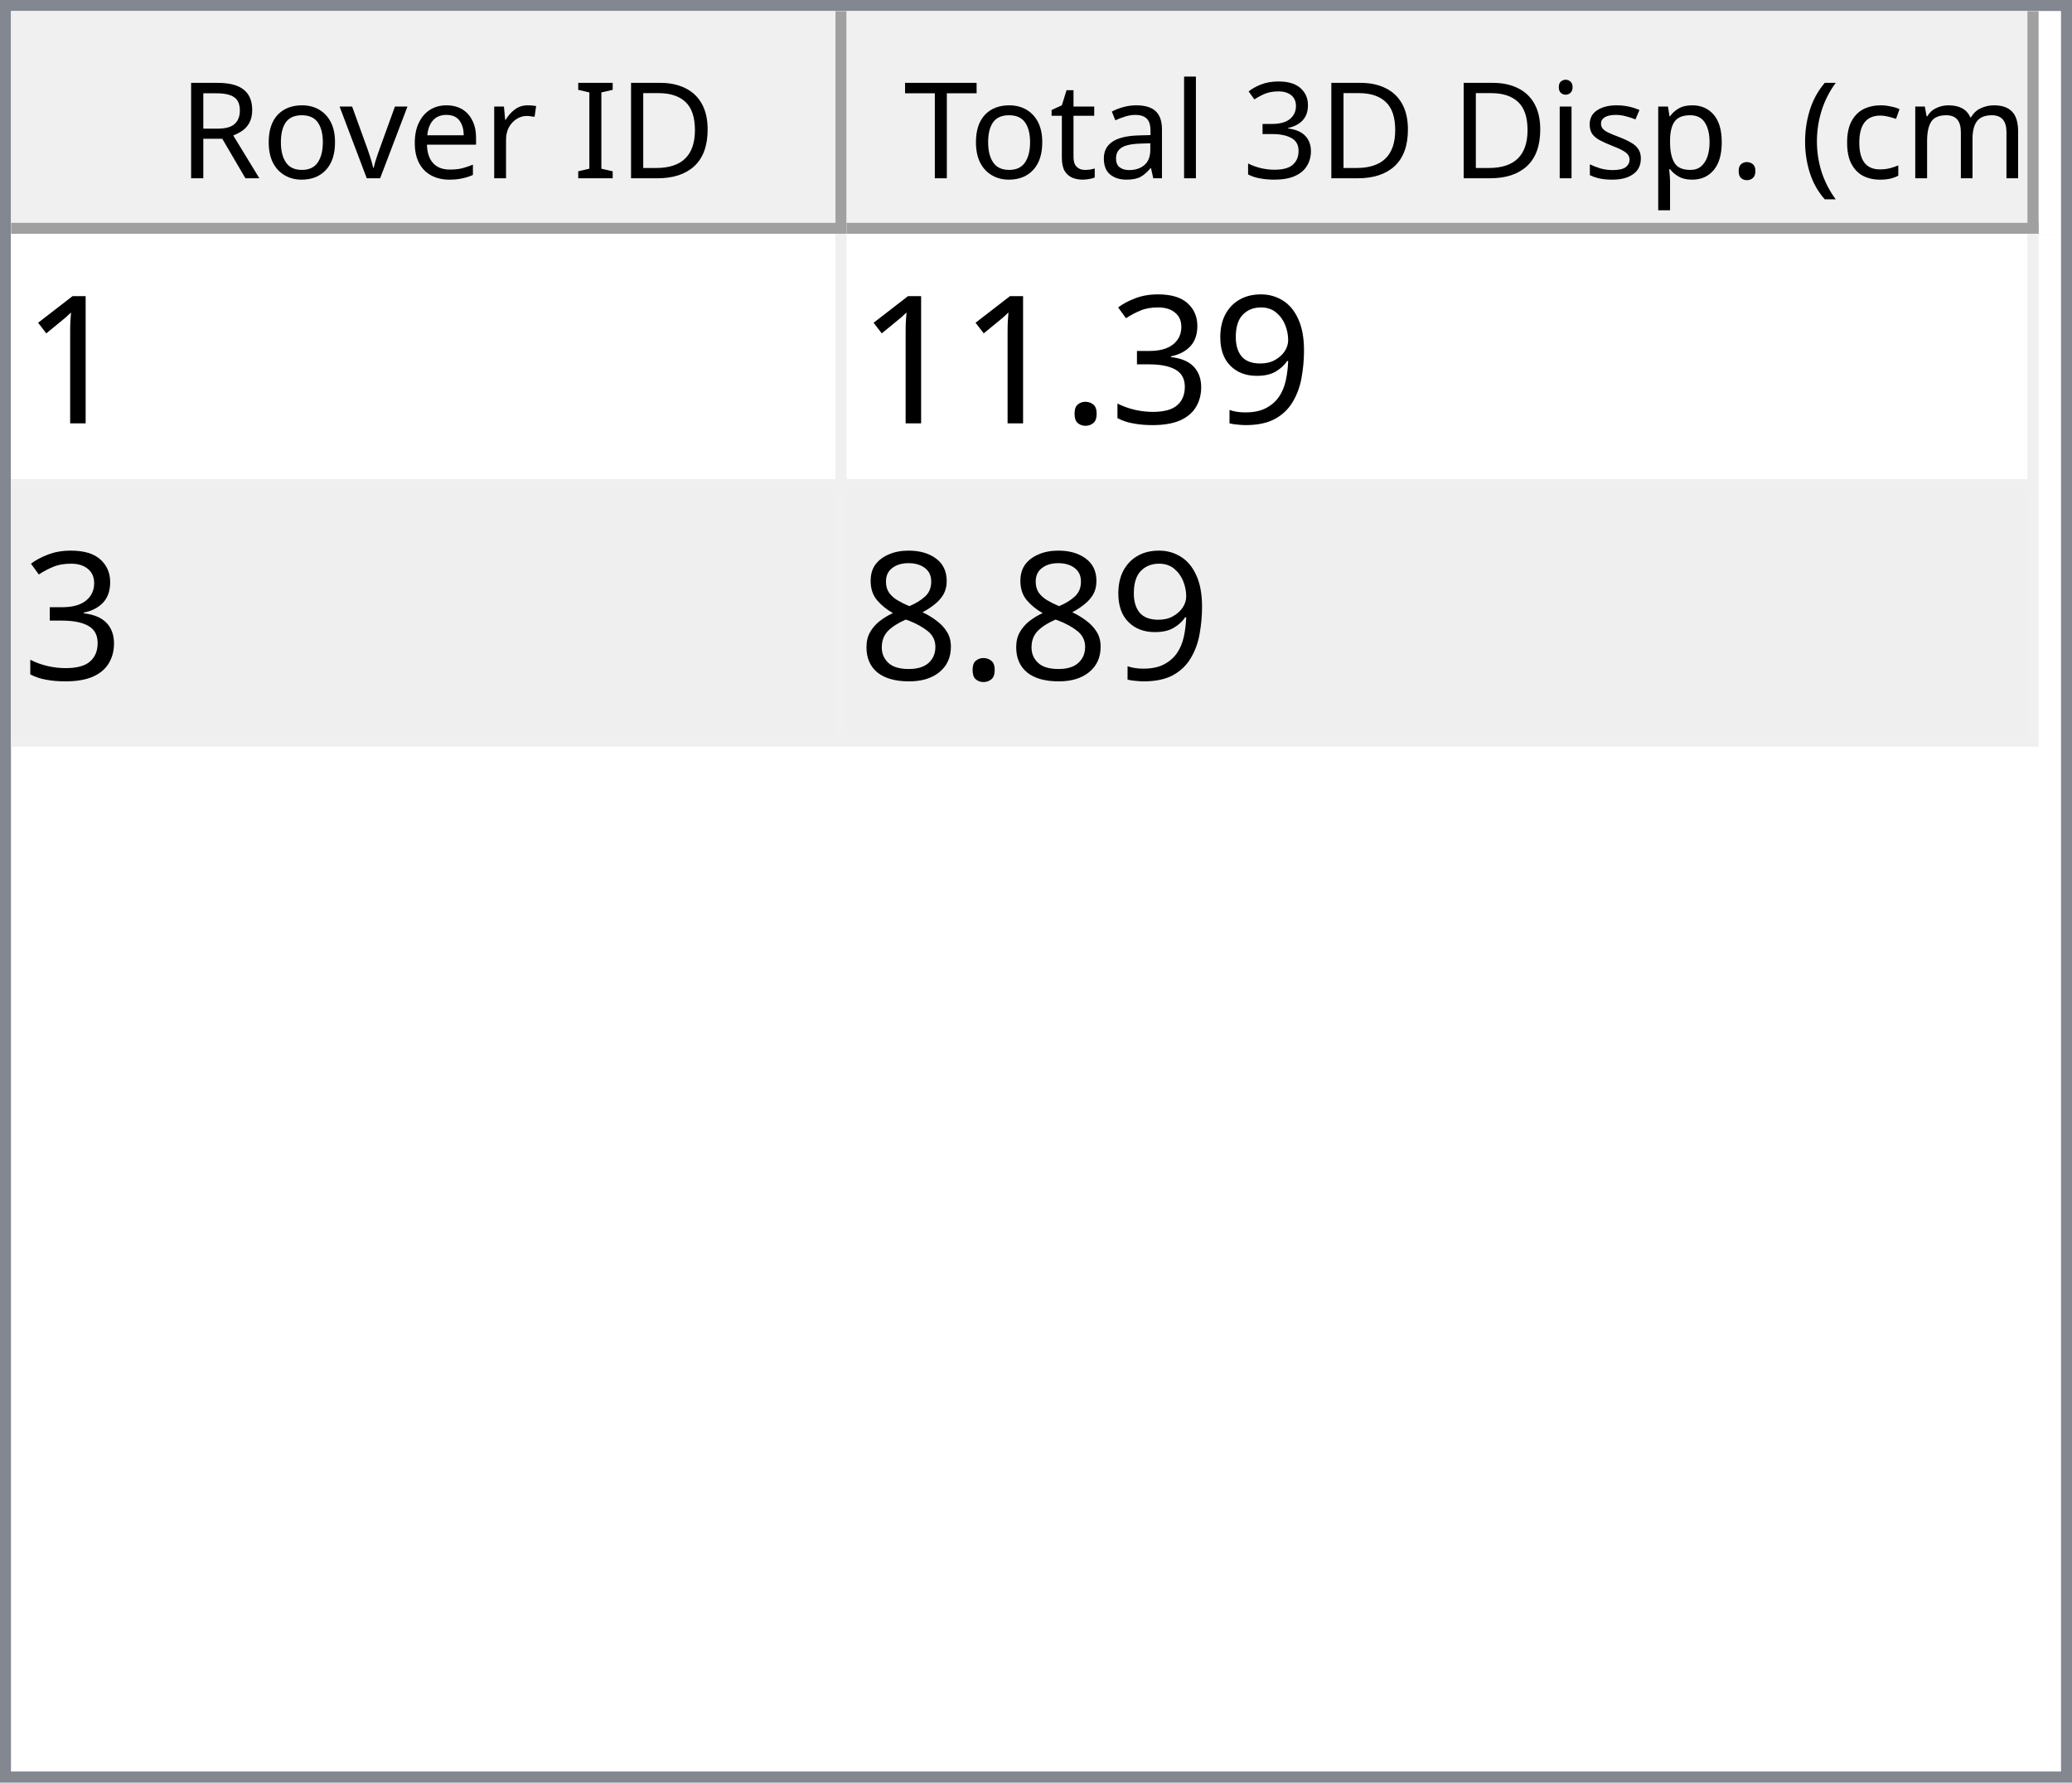
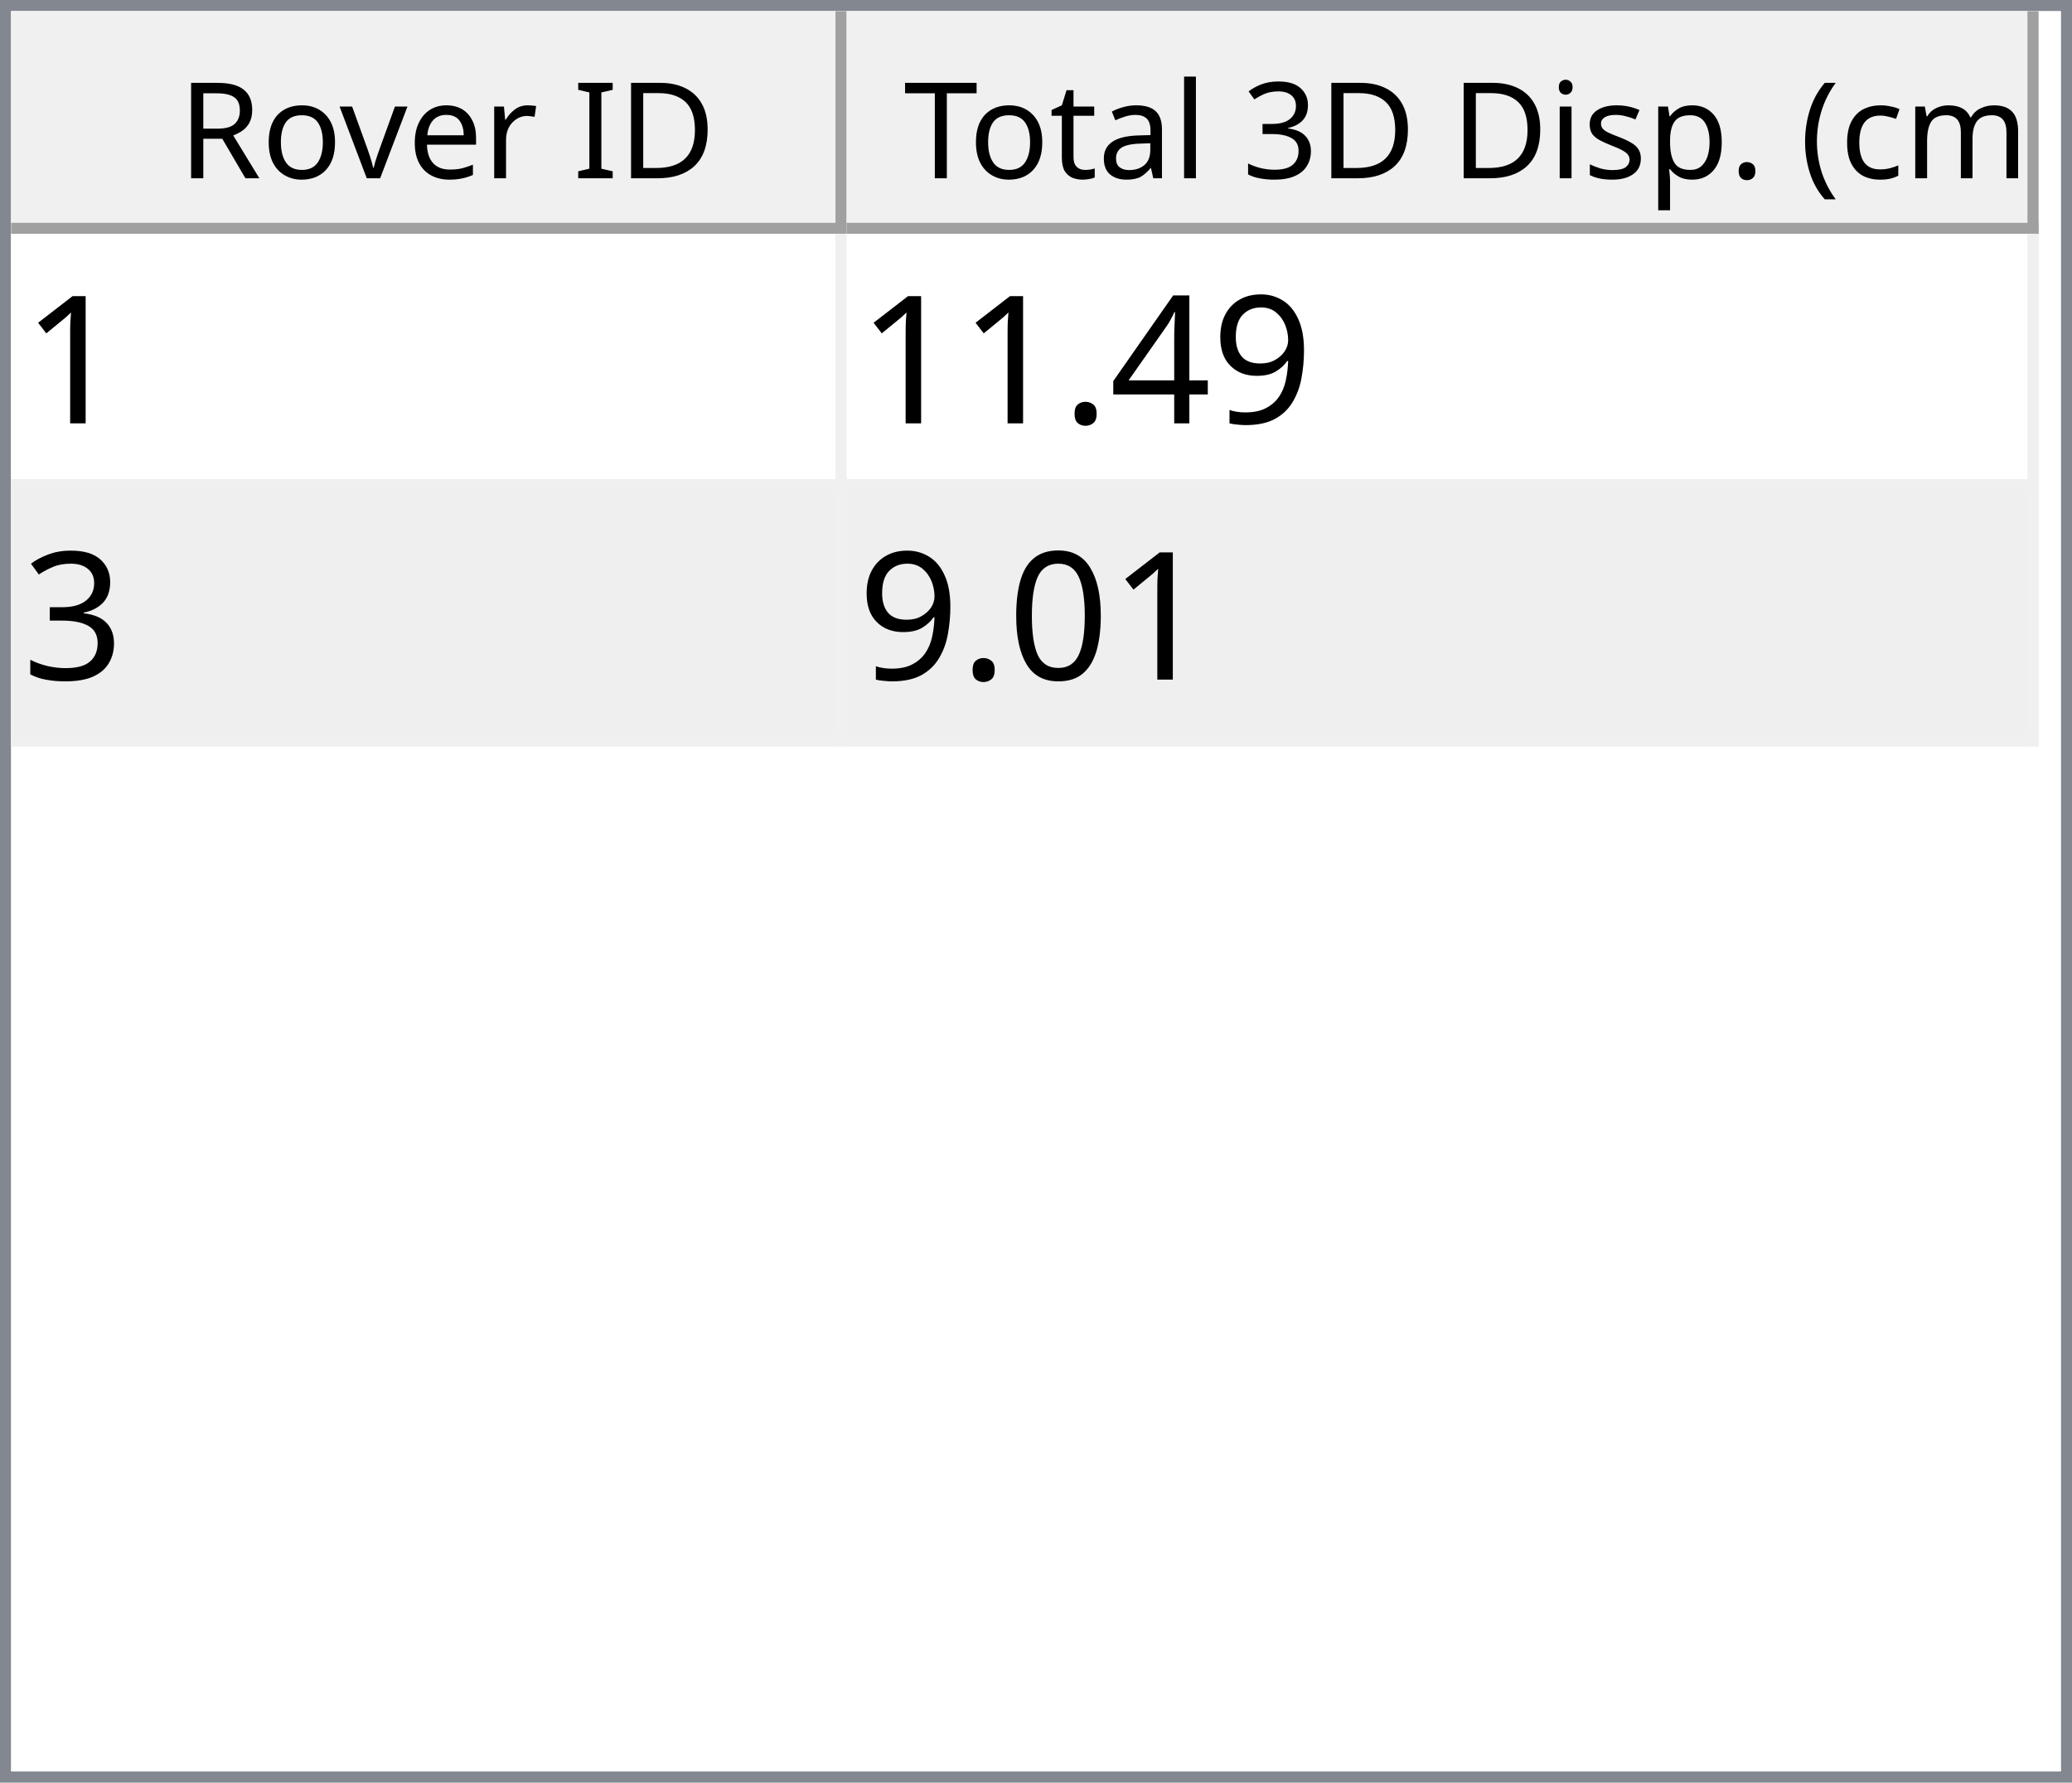
<svg xmlns="http://www.w3.org/2000/svg" style="fill-opacity:1; color-rendering:auto; color-interpolation:auto; text-rendering:auto; stroke:black; stroke-linecap:square; stroke-miterlimit:10; shape-rendering:auto; stroke-opacity:1; fill:black; stroke-dasharray:none; font-weight:normal; stroke-width:1; font-family:'Dialog'; font-style:normal; stroke-linejoin:miter; font-size:12px; stroke-dashoffset:0; image-rendering:auto;" width="186" height="160">
  <defs id="genericDefs" />
  <g>
    <defs id="defs1">
      <clipPath clipPathUnits="userSpaceOnUse" id="clipPath1">
        <path d="M0 0 L186 0 L186 160 L0 160 L0 0 Z" />
      </clipPath>
      <clipPath clipPathUnits="userSpaceOnUse" id="clipPath2">
        <path d="M0 0 L0 160 L186 160 L186 0 Z" />
      </clipPath>
      <clipPath clipPathUnits="userSpaceOnUse" id="clipPath3">
        <path d="M0 0 L0 20 L184 20 L184 0 Z" />
      </clipPath>
      <clipPath clipPathUnits="userSpaceOnUse" id="clipPath4">
        <path d="M0 0 L0 20 L75 20 L75 0 Z" />
      </clipPath>
      <clipPath clipPathUnits="userSpaceOnUse" id="clipPath5">
        <path d="M1 1 L1 19 L74 19 L74 1 Z" />
      </clipPath>
      <clipPath clipPathUnits="userSpaceOnUse" id="clipPath6">
        <path d="M0 0 L0 18 L73 18 L73 0 Z" />
      </clipPath>
      <clipPath clipPathUnits="userSpaceOnUse" id="clipPath7">
        <path d="M-0.5 -0.5 L-0.5 19.5 L74.5 19.5 L74.5 -0.5 Z" />
      </clipPath>
      <clipPath clipPathUnits="userSpaceOnUse" id="clipPath8">
        <path d="M0 0 L0 20 L107 20 L107 0 Z" />
      </clipPath>
      <clipPath clipPathUnits="userSpaceOnUse" id="clipPath9">
        <path d="M1 1 L1 19 L106 19 L106 1 Z" />
      </clipPath>
      <clipPath clipPathUnits="userSpaceOnUse" id="clipPath10">
        <path d="M0 0 L0 18 L105 18 L105 0 Z" />
      </clipPath>
      <clipPath clipPathUnits="userSpaceOnUse" id="clipPath11">
        <path d="M-0.5 -0.5 L-0.5 19.5 L106.5 19.5 L106.5 -0.5 Z" />
      </clipPath>
      <clipPath clipPathUnits="userSpaceOnUse" id="clipPath12">
        <path d="M0 0 L0 138 L184 138 L184 0 Z" />
      </clipPath>
      <clipPath clipPathUnits="userSpaceOnUse" id="clipPath13">
        <path d="M0 0 L0 46 L182 46 L182 0 Z" />
      </clipPath>
      <clipPath clipPathUnits="userSpaceOnUse" id="clipPath14">
        <path d="M-0.5 -0.5 L-0.5 45.5 L181.5 45.5 L181.5 -0.5 Z" />
      </clipPath>
      <clipPath clipPathUnits="userSpaceOnUse" id="clipPath15">
        <path d="M0 0 L0 22 L74 22 L74 0 Z" />
      </clipPath>
      <clipPath clipPathUnits="userSpaceOnUse" id="clipPath16">
        <path d="M0 0 L0 22 L106 22 L106 0 Z" />
      </clipPath>
      <font horiz-adv-x="64.551" id="font1">
        <font-face ascent="107.91" descent="25.098" units-per-em="100" style="font-style:normal; font-family:Segoe UI; font-weight:normal;" />
        <missing-glyph horiz-adv-x="64.551" d="M8.109 0 L8.109 68.266 L56.453 68.266 L56.453 0 L8.109 0 ZM15.328 7.234 L49.219 7.234 L49.219 61.031 L15.328 61.031 L15.328 7.234 Z" />
        <glyph unicode="D" horiz-adv-x="70.117" d="M9.188 0 L9.188 70.016 L28.516 70.016 Q65.531 70.016 65.531 35.891 Q65.531 19.672 55.25 9.836 Q44.969 0 27.734 0 L9.188 0 ZM17.391 62.594 L17.391 7.422 L27.828 7.422 Q41.609 7.422 49.273 14.797 Q56.938 22.172 56.938 35.688 Q56.938 62.594 28.328 62.594 L17.391 62.594 Z" />
        <glyph unicode="I" horiz-adv-x="26.611" d="M17.391 0 L9.188 0 L9.188 70.016 L17.391 70.016 L17.391 0 Z" />
        <glyph unicode=" " horiz-adv-x="27.393" d="" />
        <glyph unicode="r" horiz-adv-x="34.766" d="M34.188 41.891 Q32.078 43.5 28.125 43.5 Q23 43.5 19.555 38.672 Q16.109 33.844 16.109 25.484 L16.109 0 L8.109 0 L8.109 50 L16.109 50 L16.109 39.703 L16.312 39.703 Q18.016 44.969 21.531 47.922 Q25.047 50.875 29.391 50.875 Q32.516 50.875 34.188 50.203 L34.188 41.891 Z" />
        <glyph unicode="e" horiz-adv-x="52.295" d="M48.297 23 L12.984 23 Q13.188 14.656 17.484 10.109 Q21.781 5.562 29.297 5.562 Q37.75 5.562 44.828 11.141 L44.828 3.609 Q38.234 -1.172 27.391 -1.172 Q16.797 -1.172 10.742 5.641 Q4.688 12.453 4.688 24.812 Q4.688 36.469 11.305 43.82 Q17.922 51.172 27.734 51.172 Q37.547 51.172 42.922 44.828 Q48.297 38.484 48.297 27.203 L48.297 23 ZM40.094 29.781 Q40.047 36.719 36.75 40.578 Q33.453 44.438 27.594 44.438 Q21.922 44.438 17.969 40.383 Q14.016 36.328 13.094 29.781 L40.094 29.781 Z" />
        <glyph unicode="v" horiz-adv-x="47.9" d="M47.406 50 L27.484 0 L19.625 0 L0.688 50 L9.469 50 L22.172 13.672 Q23.578 9.672 23.922 6.688 L24.125 6.688 Q24.609 10.453 25.688 13.484 L38.969 50 L47.406 50 Z" />
        <glyph unicode="o" horiz-adv-x="58.594" d="M29 -1.172 Q17.922 -1.172 11.305 5.836 Q4.688 12.844 4.688 24.422 Q4.688 37.016 11.57 44.094 Q18.453 51.172 30.172 51.172 Q41.359 51.172 47.633 44.289 Q53.906 37.406 53.906 25.203 Q53.906 13.234 47.141 6.031 Q40.375 -1.172 29 -1.172 ZM29.594 44.438 Q21.875 44.438 17.383 39.188 Q12.891 33.938 12.891 24.703 Q12.891 15.828 17.43 10.695 Q21.969 5.562 29.594 5.562 Q37.359 5.562 41.531 10.594 Q45.703 15.625 45.703 24.906 Q45.703 34.281 41.531 39.359 Q37.359 44.438 29.594 44.438 Z" />
        <glyph unicode="R" horiz-adv-x="59.814" d="M59.375 0 L49.609 0 L37.891 19.625 Q36.281 22.359 34.766 24.289 Q33.25 26.219 31.664 27.438 Q30.078 28.656 28.25 29.219 Q26.422 29.781 24.125 29.781 L17.391 29.781 L17.391 0 L9.188 0 L9.188 70.016 L30.078 70.016 Q34.672 70.016 38.555 68.867 Q42.438 67.719 45.289 65.375 Q48.141 63.031 49.758 59.547 Q51.375 56.062 51.375 51.375 Q51.375 47.703 50.273 44.656 Q49.172 41.609 47.148 39.211 Q45.125 36.812 42.266 35.133 Q39.406 33.453 35.844 32.516 L35.844 32.328 Q37.594 31.547 38.891 30.547 Q40.188 29.547 41.359 28.18 Q42.531 26.812 43.68 25.078 Q44.828 23.344 46.234 21.047 L59.375 0 ZM17.391 62.594 L17.391 37.203 L28.516 37.203 Q31.594 37.203 34.203 38.133 Q36.812 39.062 38.719 40.797 Q40.625 42.531 41.703 45.047 Q42.781 47.562 42.781 50.688 Q42.781 56.297 39.141 59.445 Q35.5 62.594 28.609 62.594 L17.391 62.594 Z" />
        <glyph unicode=")" horiz-adv-x="30.176" d="M8.297 -15.922 L1.172 -15.922 Q16.406 2.344 16.406 26.812 Q16.406 51.469 1.078 70.016 L8.297 70.016 Q23.531 52.156 23.531 26.703 Q23.531 1.375 8.297 -15.922 Z" />
        <glyph unicode="m" horiz-adv-x="86.133" d="M79.109 0 L71.094 0 L71.094 28.719 Q71.094 37.016 68.531 40.727 Q65.969 44.438 59.906 44.438 Q54.781 44.438 51.195 39.75 Q47.609 35.062 47.609 28.516 L47.609 0 L39.594 0 L39.594 29.688 Q39.594 44.438 28.219 44.438 Q22.953 44.438 19.531 40.016 Q16.109 35.594 16.109 28.516 L16.109 0 L8.109 0 L8.109 50 L16.109 50 L16.109 42.094 L16.312 42.094 Q21.625 51.172 31.844 51.172 Q36.969 51.172 40.773 48.312 Q44.578 45.453 46 40.828 Q51.562 51.172 62.594 51.172 Q79.109 51.172 79.109 30.812 L79.109 0 Z" />
        <glyph unicode="c" horiz-adv-x="46.191" d="M42.188 2.297 Q36.422 -1.172 28.516 -1.172 Q17.828 -1.172 11.258 5.789 Q4.688 12.75 4.688 23.828 Q4.688 36.188 11.766 43.68 Q18.844 51.172 30.672 51.172 Q37.25 51.172 42.281 48.734 L42.281 40.531 Q36.719 44.438 30.375 44.438 Q22.703 44.438 17.797 38.945 Q12.891 33.453 12.891 24.516 Q12.891 15.719 17.508 10.641 Q22.125 5.562 29.891 5.562 Q36.422 5.562 42.188 9.906 L42.188 2.297 Z" />
        <glyph unicode="(" horiz-adv-x="30.176" d="M29.109 -15.922 L21.969 -15.922 Q6.844 1.375 6.844 26.703 Q6.844 52.156 21.969 70.016 L29.203 70.016 Q13.875 51.469 13.875 26.812 Q13.875 2.344 29.109 -15.922 Z" />
        <glyph unicode="." horiz-adv-x="21.68" d="M10.891 -1.078 Q8.641 -1.078 7.055 0.539 Q5.469 2.156 5.469 4.391 Q5.469 6.641 7.055 8.273 Q8.641 9.906 10.891 9.906 Q13.188 9.906 14.797 8.273 Q16.406 6.641 16.406 4.391 Q16.406 2.156 14.797 0.539 Q13.188 -1.078 10.891 -1.078 Z" />
        <glyph unicode="p" horiz-adv-x="58.789" d="M16.312 7.234 L16.109 7.234 L16.109 -23 L8.109 -23 L8.109 50 L16.109 50 L16.109 41.219 L16.312 41.219 Q22.219 51.172 33.594 51.172 Q43.266 51.172 48.688 44.461 Q54.109 37.75 54.109 26.469 Q54.109 13.922 48 6.375 Q41.891 -1.172 31.297 -1.172 Q21.578 -1.172 16.312 7.234 ZM16.109 27.391 L16.109 20.406 Q16.109 14.203 20.141 9.883 Q24.172 5.562 30.375 5.562 Q37.641 5.562 41.773 11.133 Q45.906 16.703 45.906 26.609 Q45.906 34.969 42.047 39.703 Q38.188 44.438 31.594 44.438 Q24.609 44.438 20.359 39.578 Q16.109 34.719 16.109 27.391 Z" />
        <glyph unicode="s" horiz-adv-x="42.432" d="M5.078 1.812 L5.078 10.406 Q11.625 5.562 19.484 5.562 Q30.031 5.562 30.031 12.594 Q30.031 14.594 29.125 15.992 Q28.219 17.391 26.68 18.461 Q25.141 19.531 23.07 20.383 Q21 21.234 18.609 22.172 Q15.281 23.484 12.766 24.828 Q10.25 26.172 8.57 27.859 Q6.891 29.547 6.031 31.695 Q5.172 33.844 5.172 36.719 Q5.172 40.234 6.789 42.945 Q8.406 45.656 11.086 47.484 Q13.766 49.312 17.211 50.242 Q20.656 51.172 24.312 51.172 Q30.812 51.172 35.938 48.922 L35.938 40.828 Q30.422 44.438 23.25 44.438 Q21 44.438 19.195 43.922 Q17.391 43.406 16.094 42.477 Q14.797 41.547 14.086 40.258 Q13.375 38.969 13.375 37.406 Q13.375 35.453 14.086 34.133 Q14.797 32.812 16.164 31.789 Q17.531 30.766 19.484 29.938 Q21.438 29.109 23.922 28.125 Q27.25 26.859 29.883 25.516 Q32.516 24.172 34.375 22.484 Q36.234 20.797 37.234 18.602 Q38.234 16.406 38.234 13.375 Q38.234 9.672 36.602 6.938 Q34.969 4.203 32.234 2.398 Q29.5 0.594 25.93 -0.289 Q22.359 -1.172 18.453 -1.172 Q10.75 -1.172 5.078 1.812 Z" />
        <glyph unicode="i" horiz-adv-x="24.219" d="M12.203 62.703 Q10.062 62.703 8.547 64.164 Q7.031 65.625 7.031 67.875 Q7.031 70.125 8.547 71.609 Q10.062 73.094 12.203 73.094 Q14.406 73.094 15.945 71.609 Q17.484 70.125 17.484 67.875 Q17.484 65.719 15.945 64.211 Q14.406 62.703 12.203 62.703 ZM16.109 0 L8.109 0 L8.109 50 L16.109 50 L16.109 0 Z" />
        <glyph unicode="3" horiz-adv-x="53.906" d="M46.531 19.828 Q46.531 15.094 44.75 11.211 Q42.969 7.328 39.719 4.57 Q36.469 1.812 31.93 0.297 Q27.391 -1.219 21.922 -1.219 Q11.922 -1.219 6 2.594 L6 11.188 Q13.094 5.609 22.219 5.609 Q25.875 5.609 28.828 6.539 Q31.781 7.469 33.906 9.227 Q36.031 10.984 37.18 13.477 Q38.328 15.969 38.328 19.094 Q38.328 32.812 18.797 32.812 L12.984 32.812 L12.984 39.594 L18.5 39.594 Q35.797 39.594 35.797 52.484 Q35.797 64.406 22.609 64.406 Q15.188 64.406 8.688 59.422 L8.688 67.188 Q15.375 71.188 24.609 71.188 Q29 71.188 32.57 69.969 Q36.141 68.75 38.68 66.555 Q41.219 64.359 42.609 61.281 Q44 58.203 44 54.5 Q44 40.672 30.031 36.719 L30.031 36.531 Q33.594 36.141 36.625 34.797 Q39.656 33.453 41.852 31.305 Q44.047 29.156 45.289 26.25 Q46.531 23.344 46.531 19.828 Z" />
        <glyph unicode="l" horiz-adv-x="24.219" d="M16.109 0 L8.109 0 L8.109 74.031 L16.109 74.031 L16.109 0 Z" />
        <glyph unicode="a" horiz-adv-x="50.879" d="M43.891 0 L35.891 0 L35.891 7.812 L35.688 7.812 Q30.469 -1.172 20.312 -1.172 Q12.844 -1.172 8.617 2.781 Q4.391 6.734 4.391 13.281 Q4.391 27.297 20.906 29.594 L35.891 31.688 Q35.891 44.438 25.594 44.438 Q16.547 44.438 9.281 38.281 L9.281 46.484 Q16.656 51.172 26.266 51.172 Q43.891 51.172 43.891 32.516 L43.891 0 ZM35.891 25.297 L23.828 23.641 Q18.266 22.859 15.43 20.875 Q12.594 18.891 12.594 13.875 Q12.594 10.203 15.211 7.883 Q17.828 5.562 22.172 5.562 Q28.125 5.562 32.008 9.742 Q35.891 13.922 35.891 20.312 L35.891 25.297 Z" />
        <glyph unicode="t" horiz-adv-x="33.887" d="M31.297 0.484 Q28.469 -1.078 23.828 -1.078 Q10.688 -1.078 10.688 13.578 L10.688 43.172 L2.094 43.172 L2.094 50 L10.688 50 L10.688 62.203 L18.703 64.797 L18.703 50 L31.297 50 L31.297 43.172 L18.703 43.172 L18.703 14.984 Q18.703 9.969 20.414 7.82 Q22.125 5.672 26.078 5.672 Q29.109 5.672 31.297 7.328 L31.297 0.484 Z" />
        <glyph unicode="T" horiz-adv-x="52.393" d="M50.594 62.594 L30.375 62.594 L30.375 0 L22.172 0 L22.172 62.594 L2 62.594 L2 70.016 L50.594 70.016 L50.594 62.594 Z" />
      </font>
      <font horiz-adv-x="75.0" id="font2">
        <font-face ascent="100.537" descent="21.973" units-per-em="100" style="font-style:normal; font-family:sans-serif; font-weight:normal;" />
        <missing-glyph horiz-adv-x="75.0" d="M12.5 0 L12.5 62.5 L62.5 62.5 L62.5 0 L12.5 0 ZM14.062 1.562 L60.938 1.562 L60.938 60.938 L14.062 60.938 L14.062 1.562 Z" />
        <glyph unicode="1" horiz-adv-x="55.615" d="M37.25 0 L28.469 0 L28.469 56 Q25.297 52.984 20.141 49.953 Q14.984 46.922 10.891 45.406 L10.891 53.906 Q18.266 57.375 23.781 62.305 Q29.297 67.234 31.594 71.875 L37.25 71.875 L37.25 0 Z" />
        <glyph unicode="9" horiz-adv-x="55.615" d="M5.469 16.547 L13.922 17.328 Q14.984 11.375 18.016 8.688 Q21.047 6 25.781 6 Q29.828 6 32.883 7.859 Q35.938 9.719 37.891 12.82 Q39.844 15.922 41.164 21.195 Q42.484 26.469 42.484 31.938 Q42.484 32.516 42.438 33.688 Q39.797 29.5 35.234 26.883 Q30.672 24.266 25.344 24.266 Q16.453 24.266 10.305 30.711 Q4.156 37.156 4.156 47.703 Q4.156 58.594 10.578 65.234 Q17 71.875 26.656 71.875 Q33.641 71.875 39.43 68.117 Q45.219 64.359 48.219 57.398 Q51.219 50.438 51.219 37.25 Q51.219 23.531 48.242 15.406 Q45.266 7.281 39.383 3.031 Q33.5 -1.219 25.594 -1.219 Q17.188 -1.219 11.867 3.445 Q6.547 8.109 5.469 16.547 ZM41.453 48.141 Q41.453 55.719 37.43 60.156 Q33.406 64.594 27.734 64.594 Q21.875 64.594 17.531 59.812 Q13.188 55.031 13.188 47.406 Q13.188 40.578 17.312 36.305 Q21.438 32.031 27.484 32.031 Q33.594 32.031 37.523 36.305 Q41.453 40.578 41.453 48.141 Z" />
+         <glyph unicode="4" horiz-adv-x="55.615" d="M32.328 0 L32.328 17.141 L1.266 17.141 L1.266 25.203 L33.938 71.578 L41.109 71.578 L41.109 25.203 L50.781 25.203 L50.781 17.141 L41.109 17.141 L41.109 0 L32.328 0 ZM32.328 25.203 L32.328 57.469 L9.906 25.203 L32.328 25.203 Z" />
+         <glyph unicode="." horiz-adv-x="27.783" d="M9.078 0 L9.078 10.016 L19.094 10.016 L19.094 0 L9.078 0 Z" />
        <glyph unicode="3" horiz-adv-x="55.615" d="M4.203 18.891 L12.984 20.062 Q14.5 12.594 18.141 9.297 Q21.781 6 27 6 Q33.203 6 37.477 10.297 Q41.75 14.594 41.75 20.953 Q41.75 27 37.797 30.93 Q33.844 34.859 27.734 34.859 Q25.25 34.859 21.531 33.891 L22.516 41.609 Q23.391 41.5 23.922 41.5 Q29.547 41.5 34.039 44.43 Q38.531 47.359 38.531 53.469 Q38.531 58.297 35.258 61.477 Q31.984 64.656 26.812 64.656 Q21.688 64.656 18.266 61.43 Q14.844 58.203 13.875 51.766 L5.078 53.328 Q6.688 62.156 12.398 67.016 Q18.109 71.875 26.609 71.875 Q32.469 71.875 37.398 69.359 Q42.328 66.844 44.945 62.5 Q47.562 58.156 47.562 53.266 Q47.562 48.641 45.07 44.828 Q42.578 41.016 37.703 38.766 Q44.047 37.312 47.562 32.695 Q51.078 28.078 51.078 21.141 Q51.078 11.766 44.242 5.25 Q37.406 -1.266 26.953 -1.266 Q17.531 -1.266 11.305 4.352 Q5.078 9.969 4.203 18.891 Z" />
-         <glyph unicode="." horiz-adv-x="27.783" d="M9.078 0 L9.078 10.016 L19.094 10.016 L19.094 0 L9.078 0 Z" />
-         <glyph unicode="8" horiz-adv-x="55.615" d="M17.672 38.812 Q12.203 40.828 9.57 44.539 Q6.938 48.25 6.938 53.422 Q6.938 61.234 12.555 66.555 Q18.172 71.875 27.484 71.875 Q36.859 71.875 42.578 66.43 Q48.297 60.984 48.297 53.172 Q48.297 48.188 45.68 44.508 Q43.062 40.828 37.75 38.812 Q44.344 36.672 47.781 31.883 Q51.219 27.094 51.219 20.453 Q51.219 11.281 44.727 5.031 Q38.234 -1.219 27.641 -1.219 Q17.047 -1.219 10.547 5.055 Q4.047 11.328 4.047 20.703 Q4.047 27.688 7.594 32.398 Q11.141 37.109 17.672 38.812 ZM15.922 53.719 Q15.922 48.641 19.195 45.414 Q22.469 42.188 27.688 42.188 Q32.766 42.188 36.016 45.383 Q39.266 48.578 39.266 53.219 Q39.266 58.062 35.914 61.359 Q32.562 64.656 27.594 64.656 Q22.562 64.656 19.242 61.43 Q15.922 58.203 15.922 53.719 ZM13.094 20.656 Q13.094 16.891 14.875 13.375 Q16.656 9.859 20.172 7.93 Q23.688 6 27.734 6 Q34.031 6 38.133 10.055 Q42.234 14.109 42.234 20.359 Q42.234 26.703 38.016 30.859 Q33.797 35.016 27.438 35.016 Q21.234 35.016 17.164 30.914 Q13.094 26.812 13.094 20.656 Z" />
+         <glyph unicode="0" horiz-adv-x="55.615" d="M4.156 35.297 Q4.156 48 6.766 55.742 Q9.375 63.484 14.523 67.68 Q19.672 71.875 27.484 71.875 Q33.25 71.875 37.594 69.555 Q41.938 67.234 44.773 62.867 Q47.609 58.5 49.219 52.227 Q50.828 45.953 50.828 35.297 Q50.828 22.703 48.242 14.969 Q45.656 7.234 40.508 3.008 Q35.359 -1.219 27.484 -1.219 Q17.141 -1.219 11.234 6.203 Q4.156 15.141 4.156 35.297 ZM13.188 35.297 Q13.188 17.672 17.312 11.836 Q21.438 6 27.484 6 Q33.547 6 37.672 11.859 Q41.797 17.719 41.797 35.297 Q41.797 52.984 37.672 58.789 Q33.547 64.594 27.391 64.594 Q21.344 64.594 17.719 59.469 Q13.188 52.938 13.188 35.297 Z" />
      </font>
    </defs>
    <g style="fill:white; stroke:white;">
      <rect x="0" y="0" width="186" style="clip-path:url(#clipPath1); stroke:none;" height="160" />
    </g>
    <g style="fill:white; text-rendering:optimizeSpeed; color-rendering:optimizeSpeed; image-rendering:optimizeSpeed; shape-rendering:crispEdges; stroke:white; color-interpolation:sRGB;">
      <rect x="0" width="186" height="160" y="0" style="stroke:none;" />
      <path style="stroke:none;" d="M0 160 L186 160 L186 0 L0 0 Z" />
    </g>
    <g style="fill:rgb(240,240,240); font-family:'Segoe UI'; stroke:rgb(240,240,240);">
      <rect x="0" y="0" width="186" style="clip-path:url(#clipPath2); stroke:none;" height="160" />
    </g>
    <g style="fill:rgb(130,135,144); font-family:'Segoe UI'; stroke:rgb(130,135,144);">
      <path d="M0 0 L186 0 L186 160 L0 160 L0 0 ZM1 1 L185 1 L185 159 L1 159 L1 1 Z" style="fill-rule:evenodd; clip-path:url(#clipPath2); stroke:none;" />
    </g>
    <g style="fill:white; font-family:'Segoe UI'; stroke:white;" transform="translate(1,1)">
      <rect x="0" y="0" width="184" style="clip-path:url(#clipPath3); stroke:none;" height="20" />
    </g>
    <g style="fill:rgb(240,240,240); font-family:'Segoe UI'; stroke:rgb(240,240,240);" transform="translate(1,1)">
      <rect x="0" y="0" width="75" style="clip-path:url(#clipPath4); stroke:none;" height="20" />
    </g>
    <g style="font-family:'Segoe UI';" transform="translate(2,2)">
      <text x="14" xml:space="preserve" y="14" style="clip-path:url(#clipPath6); stroke:none;">Rover ID</text>
    </g>
    <g style="fill:rgb(160,160,160); font-family:'Segoe UI'; stroke:rgb(160,160,160); stroke-linejoin:bevel;" transform="translate(1.5,1.5)">
      <line x1="74" x2="74" y1="0" style="fill:none; clip-path:url(#clipPath7);" y2="19" />
    </g>
    <g style="fill:rgb(160,160,160); font-family:'Segoe UI'; stroke:rgb(160,160,160); stroke-linejoin:bevel;" transform="matrix(1,0,0,1,1,1) translate(0.5,0.5)">
      <line x1="0" x2="74" y1="19" style="fill:none; clip-path:url(#clipPath7);" y2="19" />
    </g>
    <g style="fill:rgb(240,240,240); font-family:'Segoe UI'; stroke:rgb(240,240,240);" transform="translate(76,1)">
      <rect x="0" y="0" width="107" style="clip-path:url(#clipPath8); stroke:none;" height="20" />
    </g>
    <g style="font-family:'Segoe UI';" transform="translate(77,2)">
      <text x="1" xml:space="preserve" y="14" style="clip-path:url(#clipPath10); stroke:none;"> Total 3D Disp. (cm)</text>
    </g>
    <g style="fill:rgb(160,160,160); font-family:'Segoe UI'; stroke:rgb(160,160,160); stroke-linejoin:bevel;" transform="translate(76.5,1.5)">
      <line x1="106" x2="106" y1="0" style="fill:none; clip-path:url(#clipPath11);" y2="19" />
    </g>
    <g style="fill:rgb(160,160,160); font-family:'Segoe UI'; stroke:rgb(160,160,160); stroke-linejoin:bevel;" transform="matrix(1,0,0,1,76,1) translate(0.5,0.5)">
      <line x1="0" x2="106" y1="19" style="fill:none; clip-path:url(#clipPath11);" y2="19" />
    </g>
    <g style="fill:white; font-family:'Segoe UI'; stroke:white;" transform="translate(1,21)">
      <rect x="0" y="0" width="184" style="clip-path:url(#clipPath12); stroke:none;" height="138" />
    </g>
    <g style="fill:rgb(240,240,240); font-size:16px; font-family:sans-serif; stroke:rgb(240,240,240);" transform="translate(1,21)">
      <rect x="0" y="0" width="182" style="clip-path:url(#clipPath13); stroke:none;" height="46" />
      <line transform="translate(0.5,0.5)" x1="0" x2="181" y1="22" style="clip-path:url(#clipPath14); fill:none; stroke-linejoin:bevel;" y2="22" />
    </g>
    <g transform="matrix(1,0,0,1,1,21) translate(0.5,0.5)" style="fill:rgb(240,240,240); font-size:16px; font-family:sans-serif; stroke:rgb(240,240,240); stroke-linejoin:bevel;">
      <line x1="0" x2="181" y1="45" style="fill:none; clip-path:url(#clipPath14);" y2="45" />
    </g>
    <g transform="matrix(1,0,0,1,1,21) translate(0.5,0.5)" style="fill:rgb(240,240,240); font-size:16px; font-family:sans-serif; stroke:rgb(240,240,240); stroke-linejoin:bevel;">
      <line x1="74" x2="74" y1="0" style="fill:none; clip-path:url(#clipPath14);" y2="45" />
    </g>
    <g transform="matrix(1,0,0,1,1,21) translate(0.5,0.5)" style="fill:rgb(240,240,240); font-size:16px; font-family:sans-serif; stroke:rgb(240,240,240); stroke-linejoin:bevel;">
      <line x1="181" x2="181" y1="0" style="fill:none; clip-path:url(#clipPath14);" y2="45" />
    </g>
    <g style="fill:white; font-size:16px; font-family:sans-serif; stroke:white;" transform="matrix(1,0,0,1,1,21)">
      <rect x="0" y="0" width="74" style="clip-path:url(#clipPath15); stroke:none;" height="22" />
      <text x="1" y="17" style="fill:black; clip-path:url(#clipPath15); stroke:none;" xml:space="preserve">1</text>
    </g>
    <g style="fill:white; font-size:16px; font-family:sans-serif; stroke:white;" transform="matrix(1,0,0,1,1,21) translate(75,0)">
      <rect x="0" y="0" width="106" style="clip-path:url(#clipPath16); stroke:none;" height="22" />
-       <text x="1" y="17" style="fill:black; clip-path:url(#clipPath16); stroke:none;" xml:space="preserve">11.39</text>
+       <text x="1" y="17" style="fill:black; clip-path:url(#clipPath16); stroke:none;" xml:space="preserve">11.49</text>
    </g>
    <g style="fill:rgb(239,239,239); font-size:16px; font-family:sans-serif; stroke:rgb(239,239,239);" transform="matrix(1,0,0,1,1,21) translate(0,23)">
      <rect x="0" y="0" width="74" style="clip-path:url(#clipPath15); stroke:none;" height="22" />
      <text x="1" y="17" style="fill:black; clip-path:url(#clipPath15); stroke:none;" xml:space="preserve">3</text>
    </g>
    <g style="fill:rgb(239,239,239); font-size:16px; font-family:sans-serif; stroke:rgb(239,239,239);" transform="matrix(1,0,0,1,1,21) translate(75,23)">
      <rect x="0" y="0" width="106" style="clip-path:url(#clipPath16); stroke:none;" height="22" />
-       <text x="1" y="17" style="fill:black; clip-path:url(#clipPath16); stroke:none;" xml:space="preserve">8.89</text>
+       <text x="1" y="17" style="fill:black; clip-path:url(#clipPath16); stroke:none;" xml:space="preserve">9.01</text>
    </g>
  </g>
</svg>
